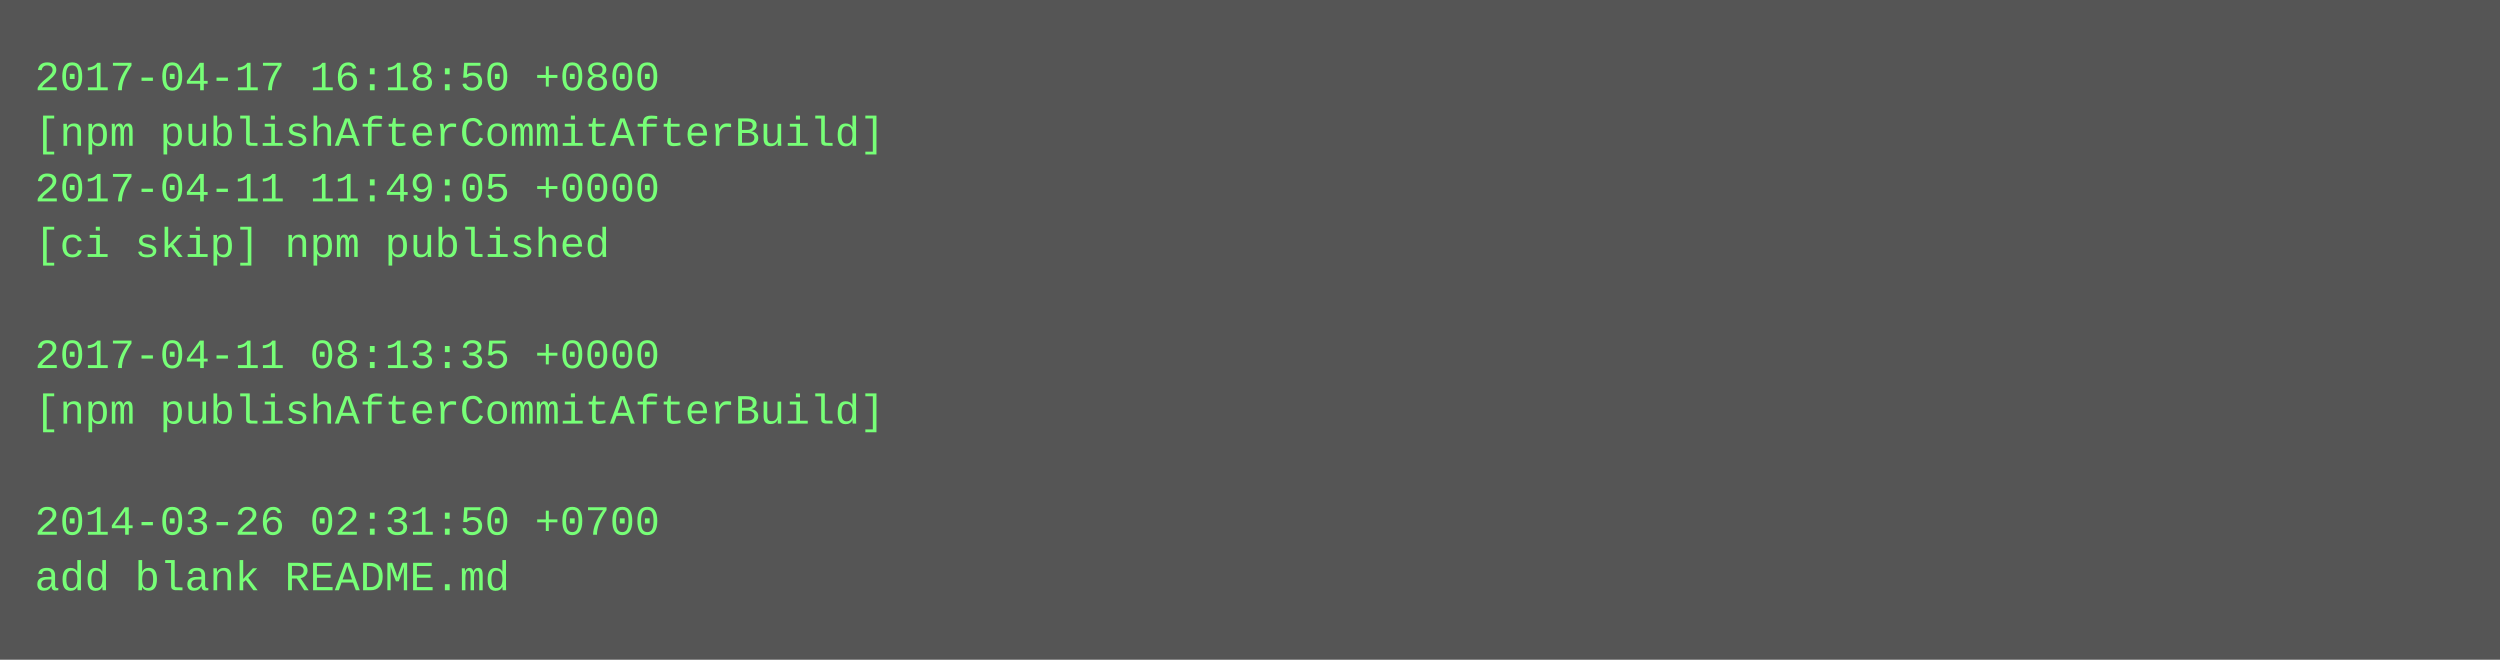
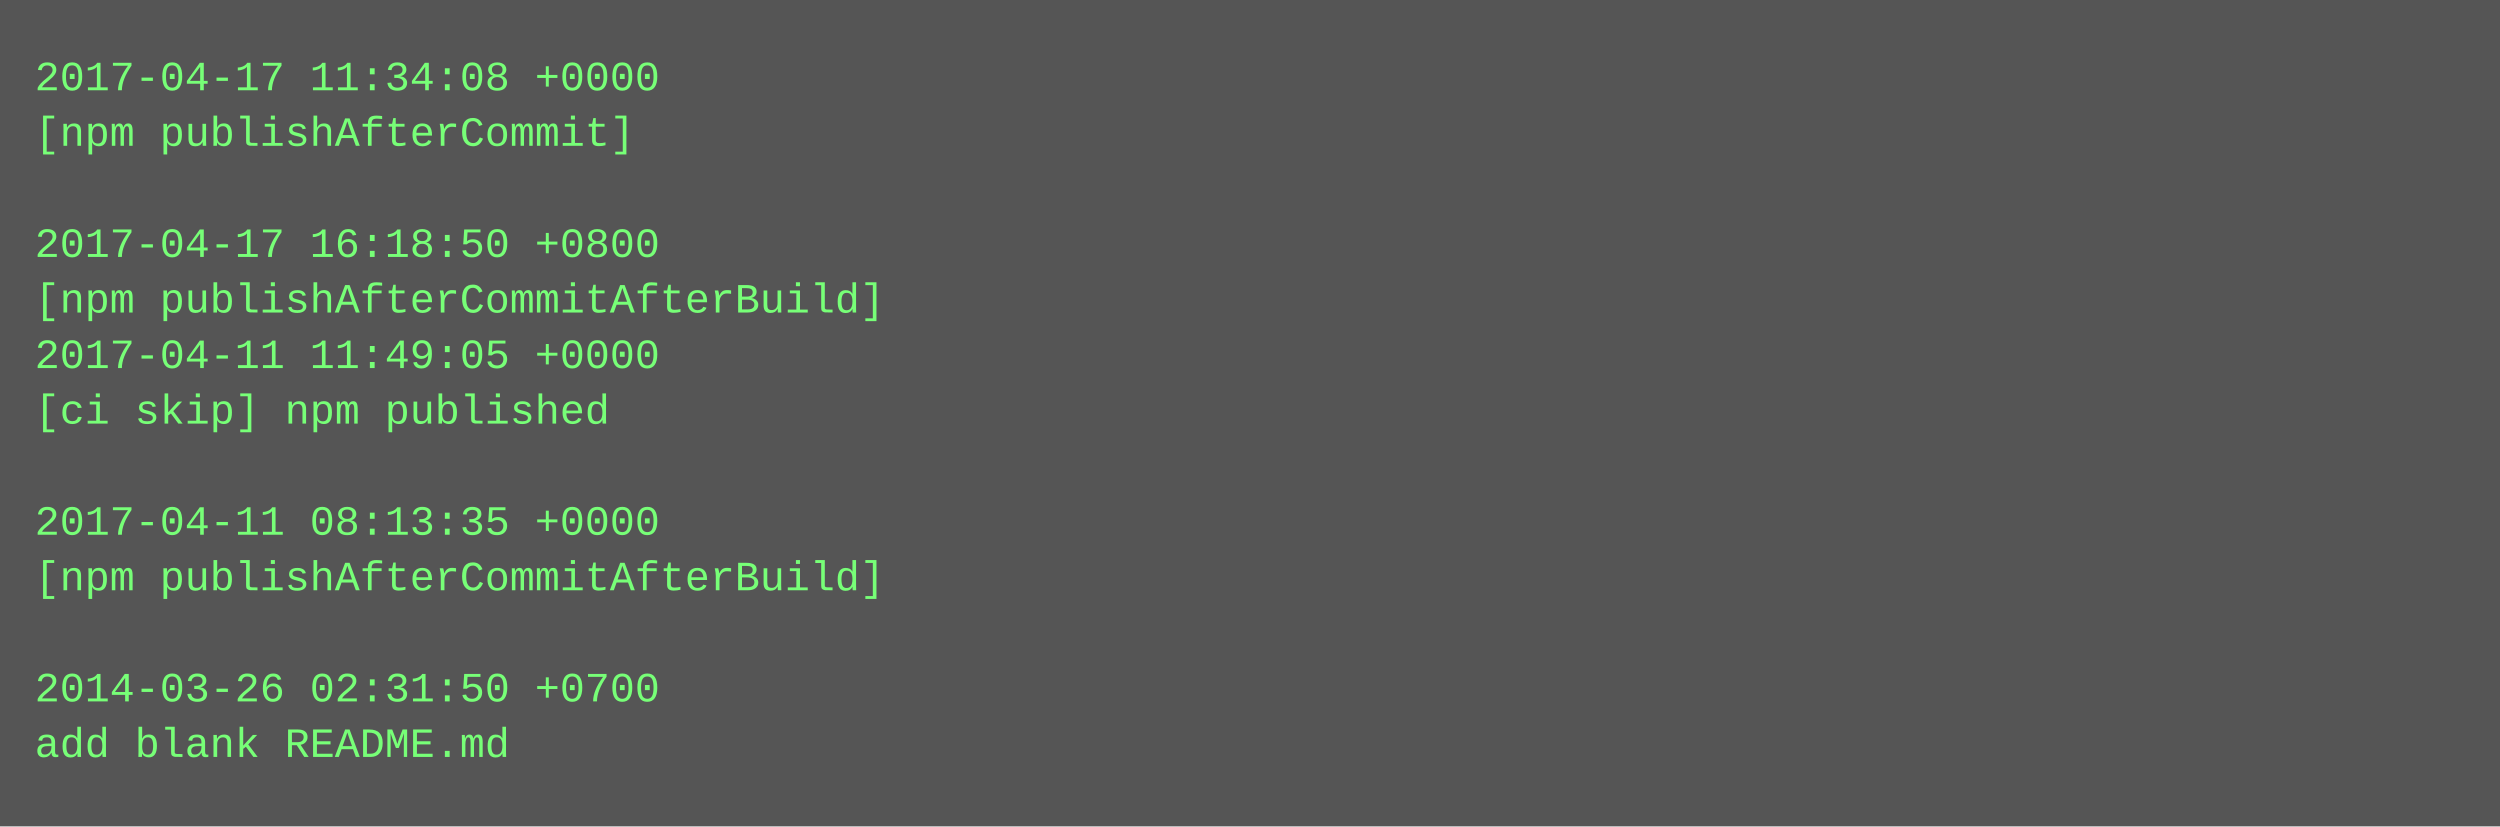
- <svg xmlns="http://www.w3.org/2000/svg" height="190" width="720">
-   <rect height="190" fill="#555" width="720" />
+ <svg xmlns="http://www.w3.org/2000/svg" height="238" width="720">
+   <rect height="238" fill="#555" width="720" />
  <text fill="#7f7" font-family="Courier New" font-size="12" xml:space="preserve">
-     <tspan x="10" y="26">2017-04-17 16:18:50 +0800</tspan>
-     <tspan x="10" y="42">[npm publishAfterCommitAfterBuild]</tspan>
-     <tspan x="10" y="58">2017-04-11 11:49:05 +0000</tspan>
-     <tspan x="10" y="74">[ci skip] npm published</tspan>
-     <tspan x="10" y="90" />
-     <tspan x="10" y="106">2017-04-11 08:13:35 +0000</tspan>
-     <tspan x="10" y="122">[npm publishAfterCommitAfterBuild]</tspan>
+     <tspan x="10" y="26">2017-04-17 11:34:08 +0000</tspan>
+     <tspan x="10" y="42">[npm publishAfterCommit]</tspan>
+     <tspan x="10" y="58" />
+     <tspan x="10" y="74">2017-04-17 16:18:50 +0800</tspan>
+     <tspan x="10" y="90">[npm publishAfterCommitAfterBuild]</tspan>
+     <tspan x="10" y="106">2017-04-11 11:49:05 +0000</tspan>
+     <tspan x="10" y="122">[ci skip] npm published</tspan>
    <tspan x="10" y="138" />
-     <tspan x="10" y="154">2014-03-26 02:31:50 +0700</tspan>
-     <tspan x="10" y="170">add blank README.md</tspan>
+     <tspan x="10" y="154">2017-04-11 08:13:35 +0000</tspan>
+     <tspan x="10" y="170">[npm publishAfterCommitAfterBuild]</tspan>
+     <tspan x="10" y="186" />
+     <tspan x="10" y="202">2014-03-26 02:31:50 +0700</tspan>
+     <tspan x="10" y="218">add blank README.md</tspan>
  </text>
</svg>
